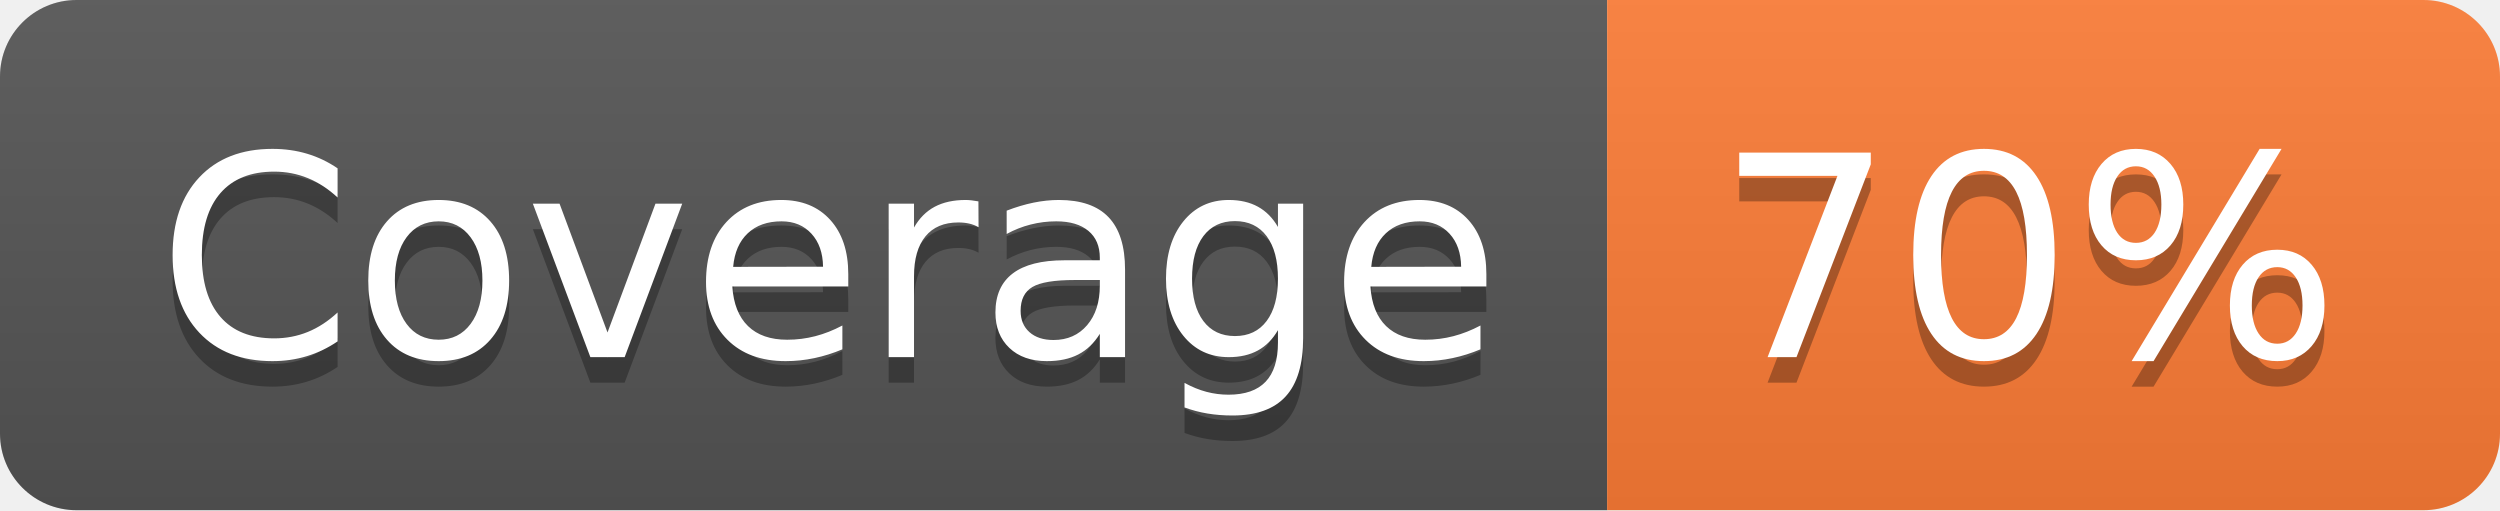
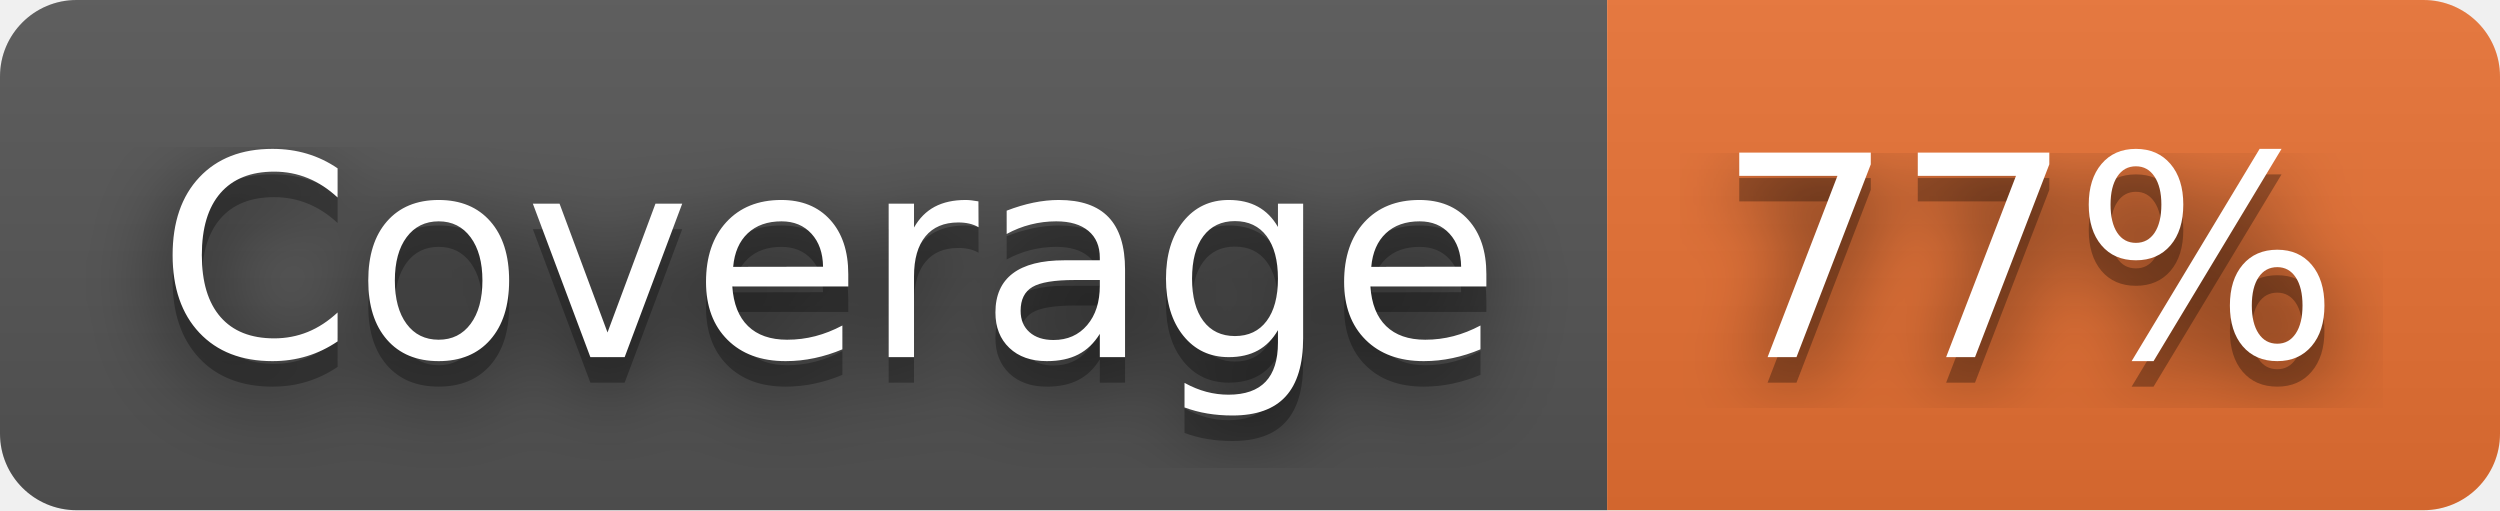
- <svg xmlns="http://www.w3.org/2000/svg" width="98" height="20" role="img" aria-label="Coverage: 70%">
+ <svg xmlns="http://www.w3.org/2000/svg" width="98" height="20" role="img" aria-label="Coverage: 77%">
+   <filter id="blur">
+     <feGaussianBlur stdDeviation="16" />
+   </filter>
  <linearGradient id="s" x2="0" y2="100%">
    <stop offset="0" stop-color="#bbb" stop-opacity=".1" />
    <stop offset="1" stop-opacity=".1" />
  </linearGradient>
  <clipPath id="r">
-     <rect width="98" height="20" rx="3" fill="#fff" />
+     <rect width="98" height="20" rx="3" />
  </clipPath>
  <g clip-path="url(#r)">
    <rect width="63" height="20" fill="#555" />
-     <rect x="63" width="35" height="20" fill="#fe7d37" />
+     <rect x="63" width="35" height="20" fill="#ea7233" />
    <rect width="98" height="20" fill="url(#s)" />
  </g>
  <g fill="#fff" text-anchor="middle" font-family="Verdana,Geneva,DejaVu Sans,sans-serif" text-rendering="geometricPrecision" font-size="110">
-     <text aria-hidden="true" x="325" y="150" fill="#010101" fill-opacity=".3" transform="scale(.1)" textLength="530">Coverage</text>
-     <text x="325" y="140" transform="scale(.1)" fill="#fff" textLength="530">Coverage</text>
-     <text aria-hidden="true" x="795" y="150" fill="#010101" fill-opacity=".3" transform="scale(.1)" textLength="250">70%</text>
-     <text x="795" y="140" transform="scale(.1)" fill="#fff" textLength="250">70%</text>
+     <g transform="scale(.1)">
+       <g aria-hidden="true" fill="#010101">
+         <text x="325" y="150" fill-opacity=".8" filter="url(#blur)" textLength="530">Coverage</text>
+         <text x="325" y="150" fill-opacity=".3" textLength="530">Coverage</text>
+       </g>
+       <text x="325" y="140" textLength="530">Coverage</text>
+     </g>
+     <g transform="scale(.1)">
+       <g aria-hidden="true" fill="#010101">
+         <text x="795" y="150" fill-opacity=".8" filter="url(#blur)" textLength="250">77%</text>
+         <text x="795" y="150" fill-opacity=".3" textLength="250">77%</text>
+       </g>
+       <text x="795" y="140" textLength="250">77%</text>
+     </g>
  </g>
</svg>
